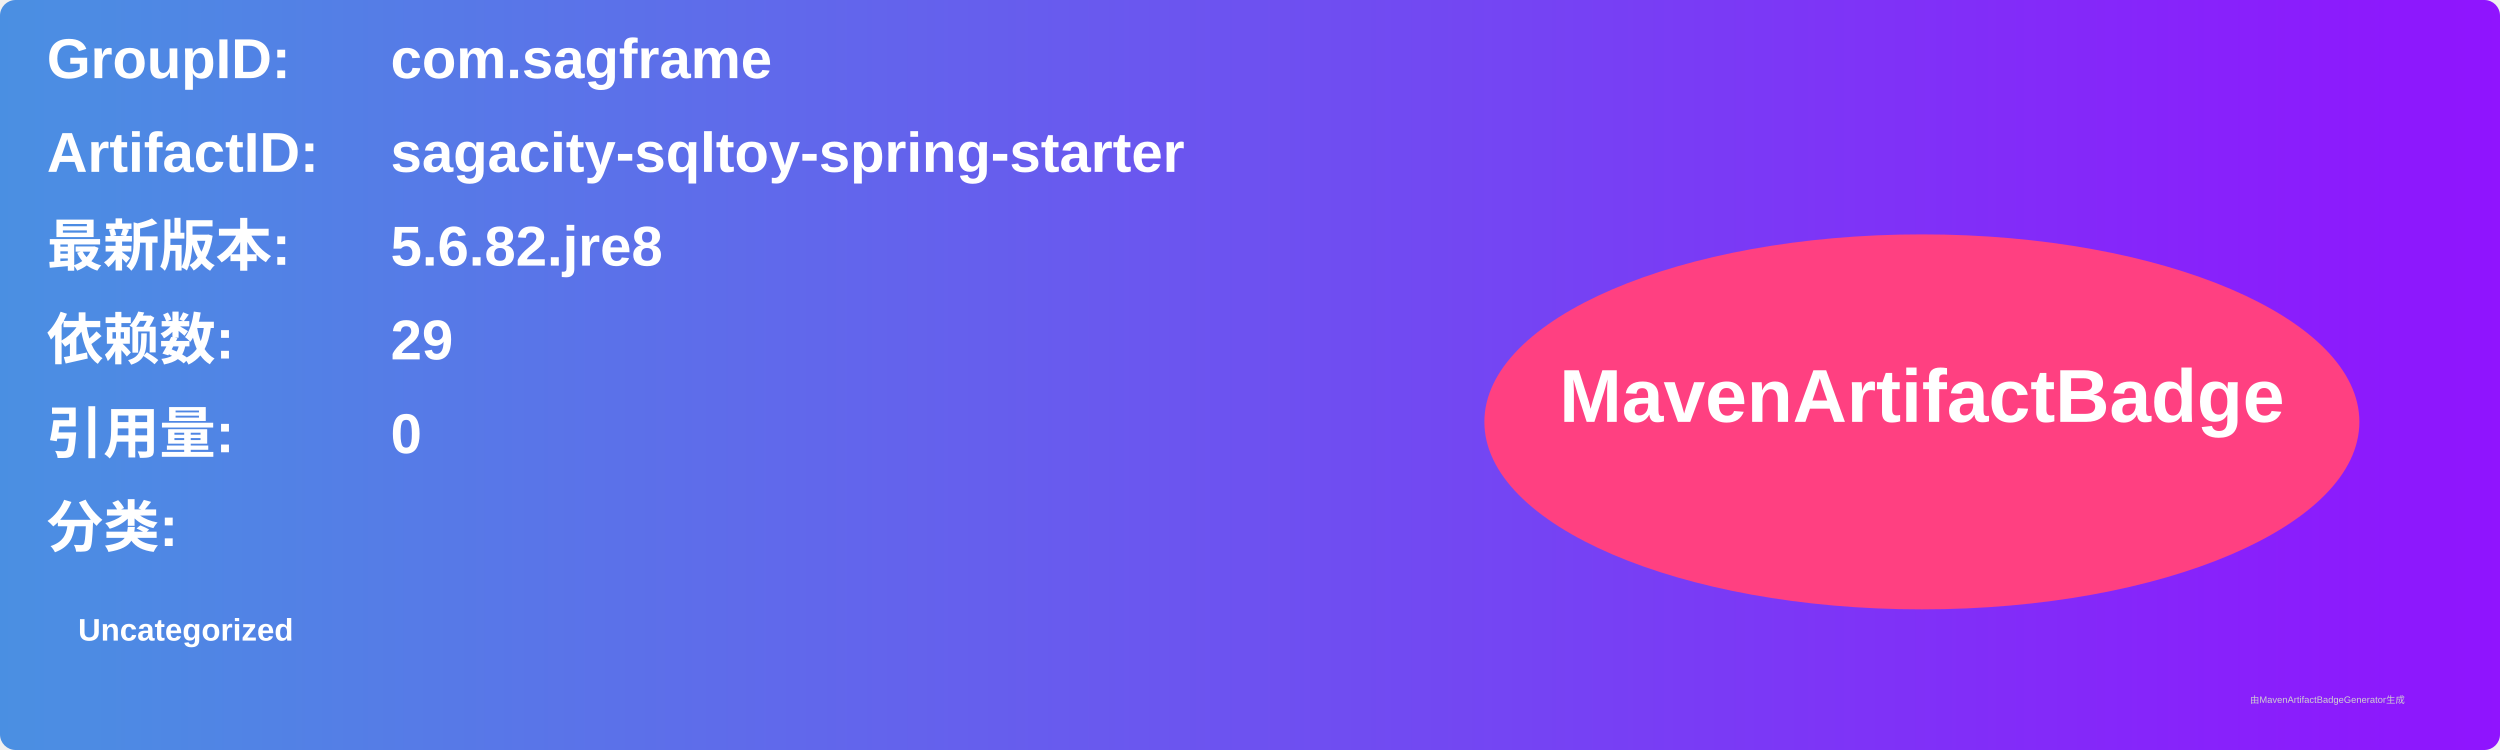
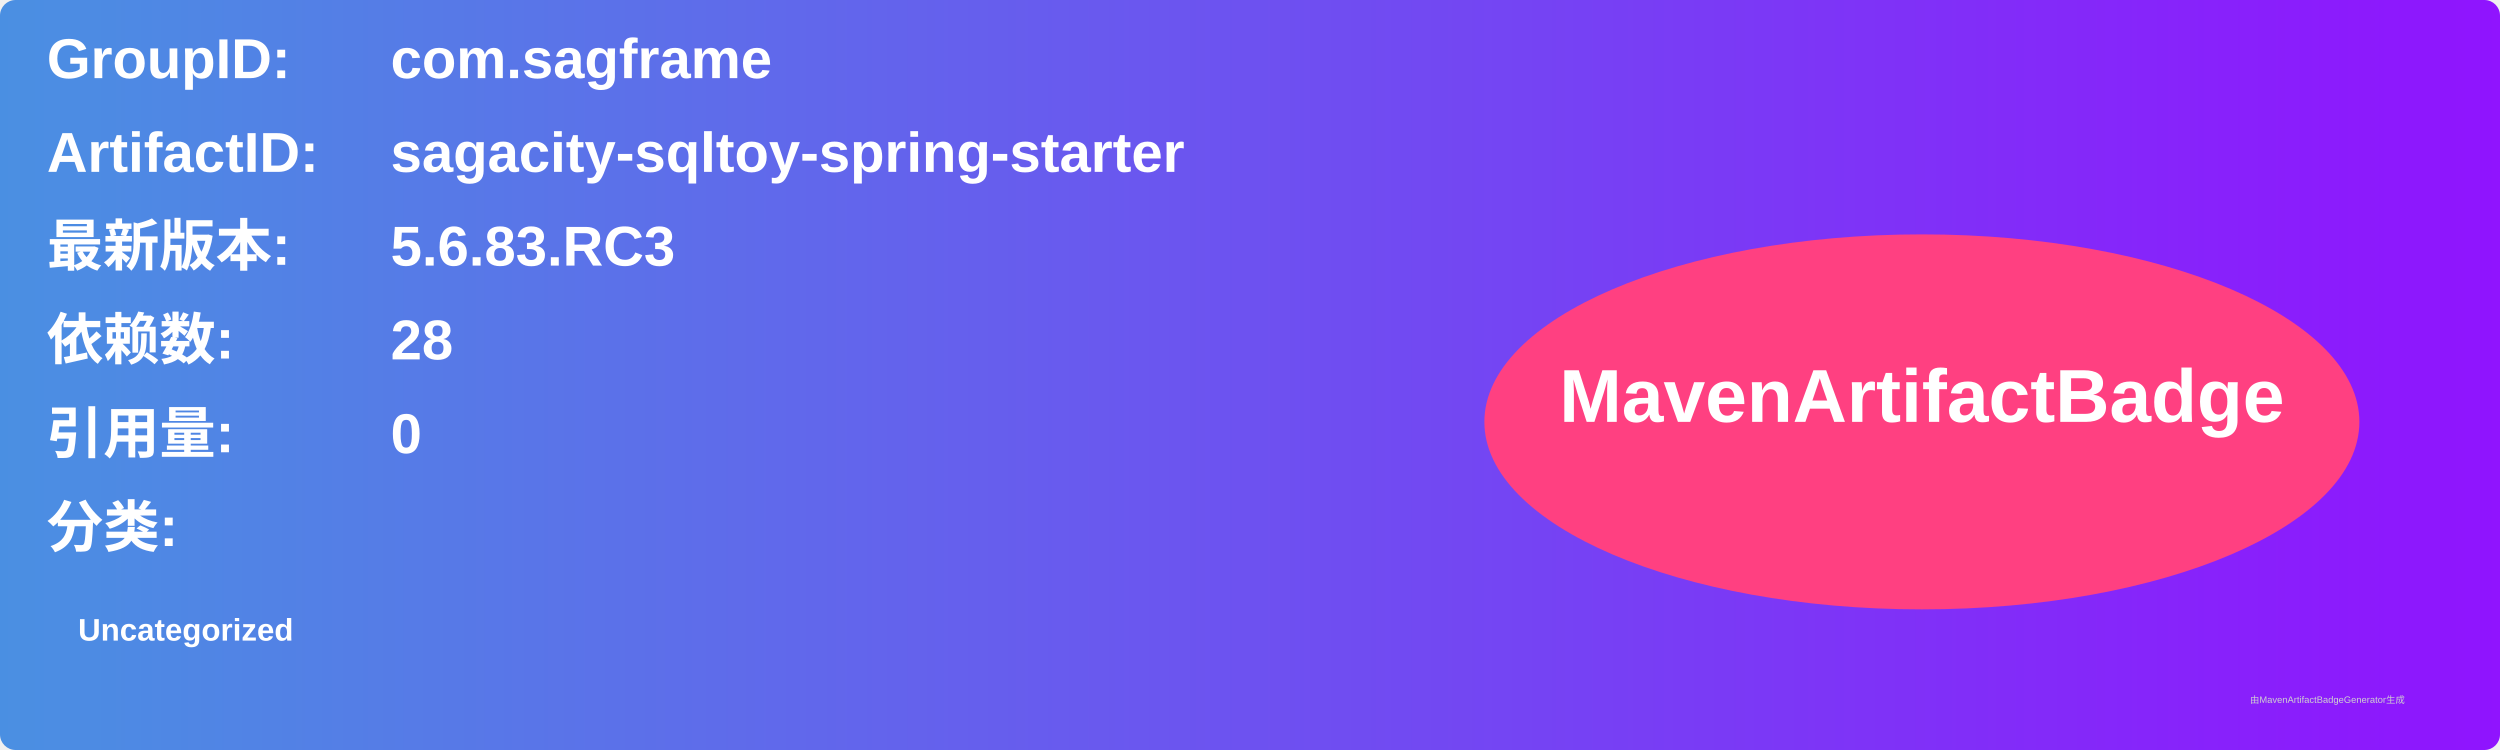
<svg xmlns="http://www.w3.org/2000/svg" width="800" height="240" viewBox="0 0 800 240">
  <linearGradient id="grad" x1="0%" y1="0%" x2="100%" y2="0%">
    <stop offset="0%" stop-color="#4a90e2" />
    <stop offset="100%" stop-color="#9013fe" />
  </linearGradient>
  <rect width="100%" height="100%" rx="5" ry="5" fill="url(#grad)" />
  <g transform="translate(15, 15)">
    <text x="0" y="10" font-family="Arial" font-size="18" fill="white" font-weight="bold" width="260">GroupID:</text>
    <text x="110" y="10" font-family="Arial" font-size="18" fill="white" font-weight="bold" width="460">com.sagframe</text>
    <text x="0" y="40" font-family="Arial" font-size="18" fill="white" font-weight="bold" width="260">ArtifactID:</text>
    <text x="110" y="40" font-family="Arial" font-size="18" fill="white" font-weight="bold" width="460">sagacity-sqltoy-spring-starter</text>
    <text x="0" y="70" font-family="Arial" font-size="18" fill="white" font-weight="bold">最新版本:</text>
    <text x="110" y="70" font-family="Arial" font-size="18" fill="white" font-weight="bold">
-       <tspan font-weight="bold">5.6.82.jre8</tspan>
+       <tspan font-weight="bold">5.6.83.RC3</tspan>
    </text>
    <text x="0" y="100" font-family="Arial" font-size="18" fill="white" font-weight="bold">依赖数: </text>
    <text x="110" y="100" font-family="Arial" font-size="18" fill="white">
-       <tspan font-weight="bold">29</tspan>
+       <tspan font-weight="bold">28</tspan>
    </text>
    <text x="0" y="130" font-family="Arial" font-size="18" fill="white" font-weight="bold">引用量: </text>
    <text x="110" y="130" font-family="Arial" font-size="18" fill="white">
      <tspan font-weight="bold">0</tspan>
    </text>
    <text x="0" y="160" font-family="Arial" font-size="18" fill="white" font-weight="bold">分类:</text>
    <text x="10" y="190" font-family="Arial" font-size="10" fill="white">
      <tspan font-weight="bold">Uncategorized</tspan>
    </text>
    <ellipse cx="600" cy="120" rx="140" ry="60" fill="#ff4081" />
    <text x="600" y="120" text-anchor="middle" font-family="Arial" font-size="24" fill="white" font-weight="bold">MavenArtifactBadge</text>
  </g>
  <text x="720" y="225" font-family="Arial" font-size="3" fill="#d0d0d0">由MavenArtifactBadgeGenerator生成</text>
</svg>
